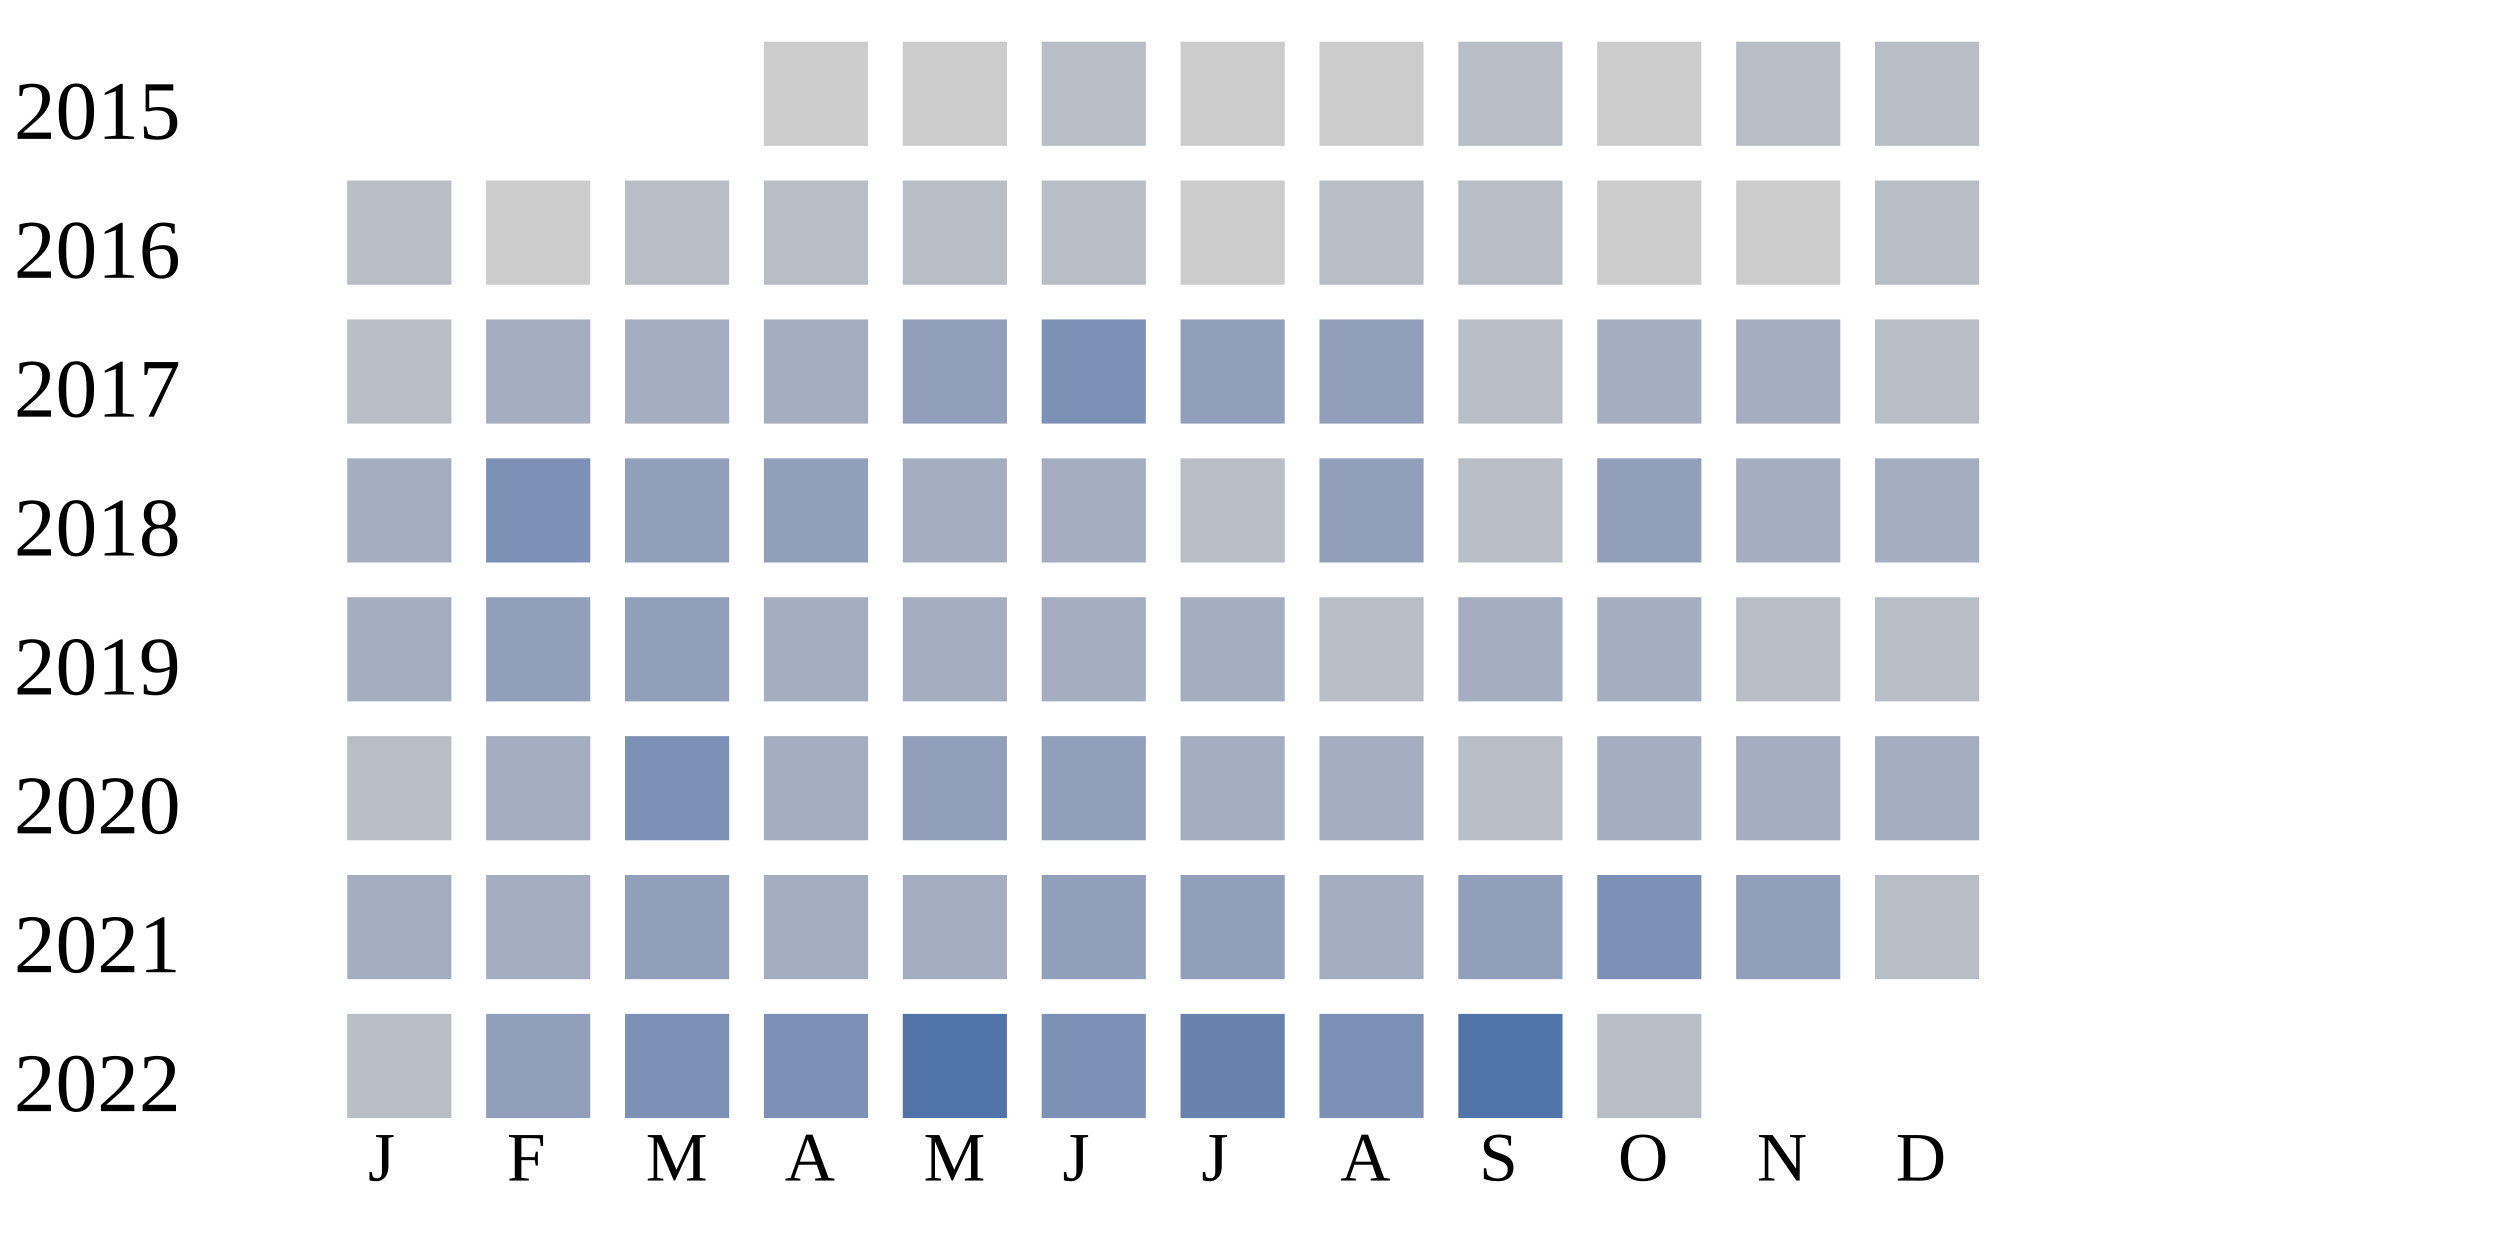
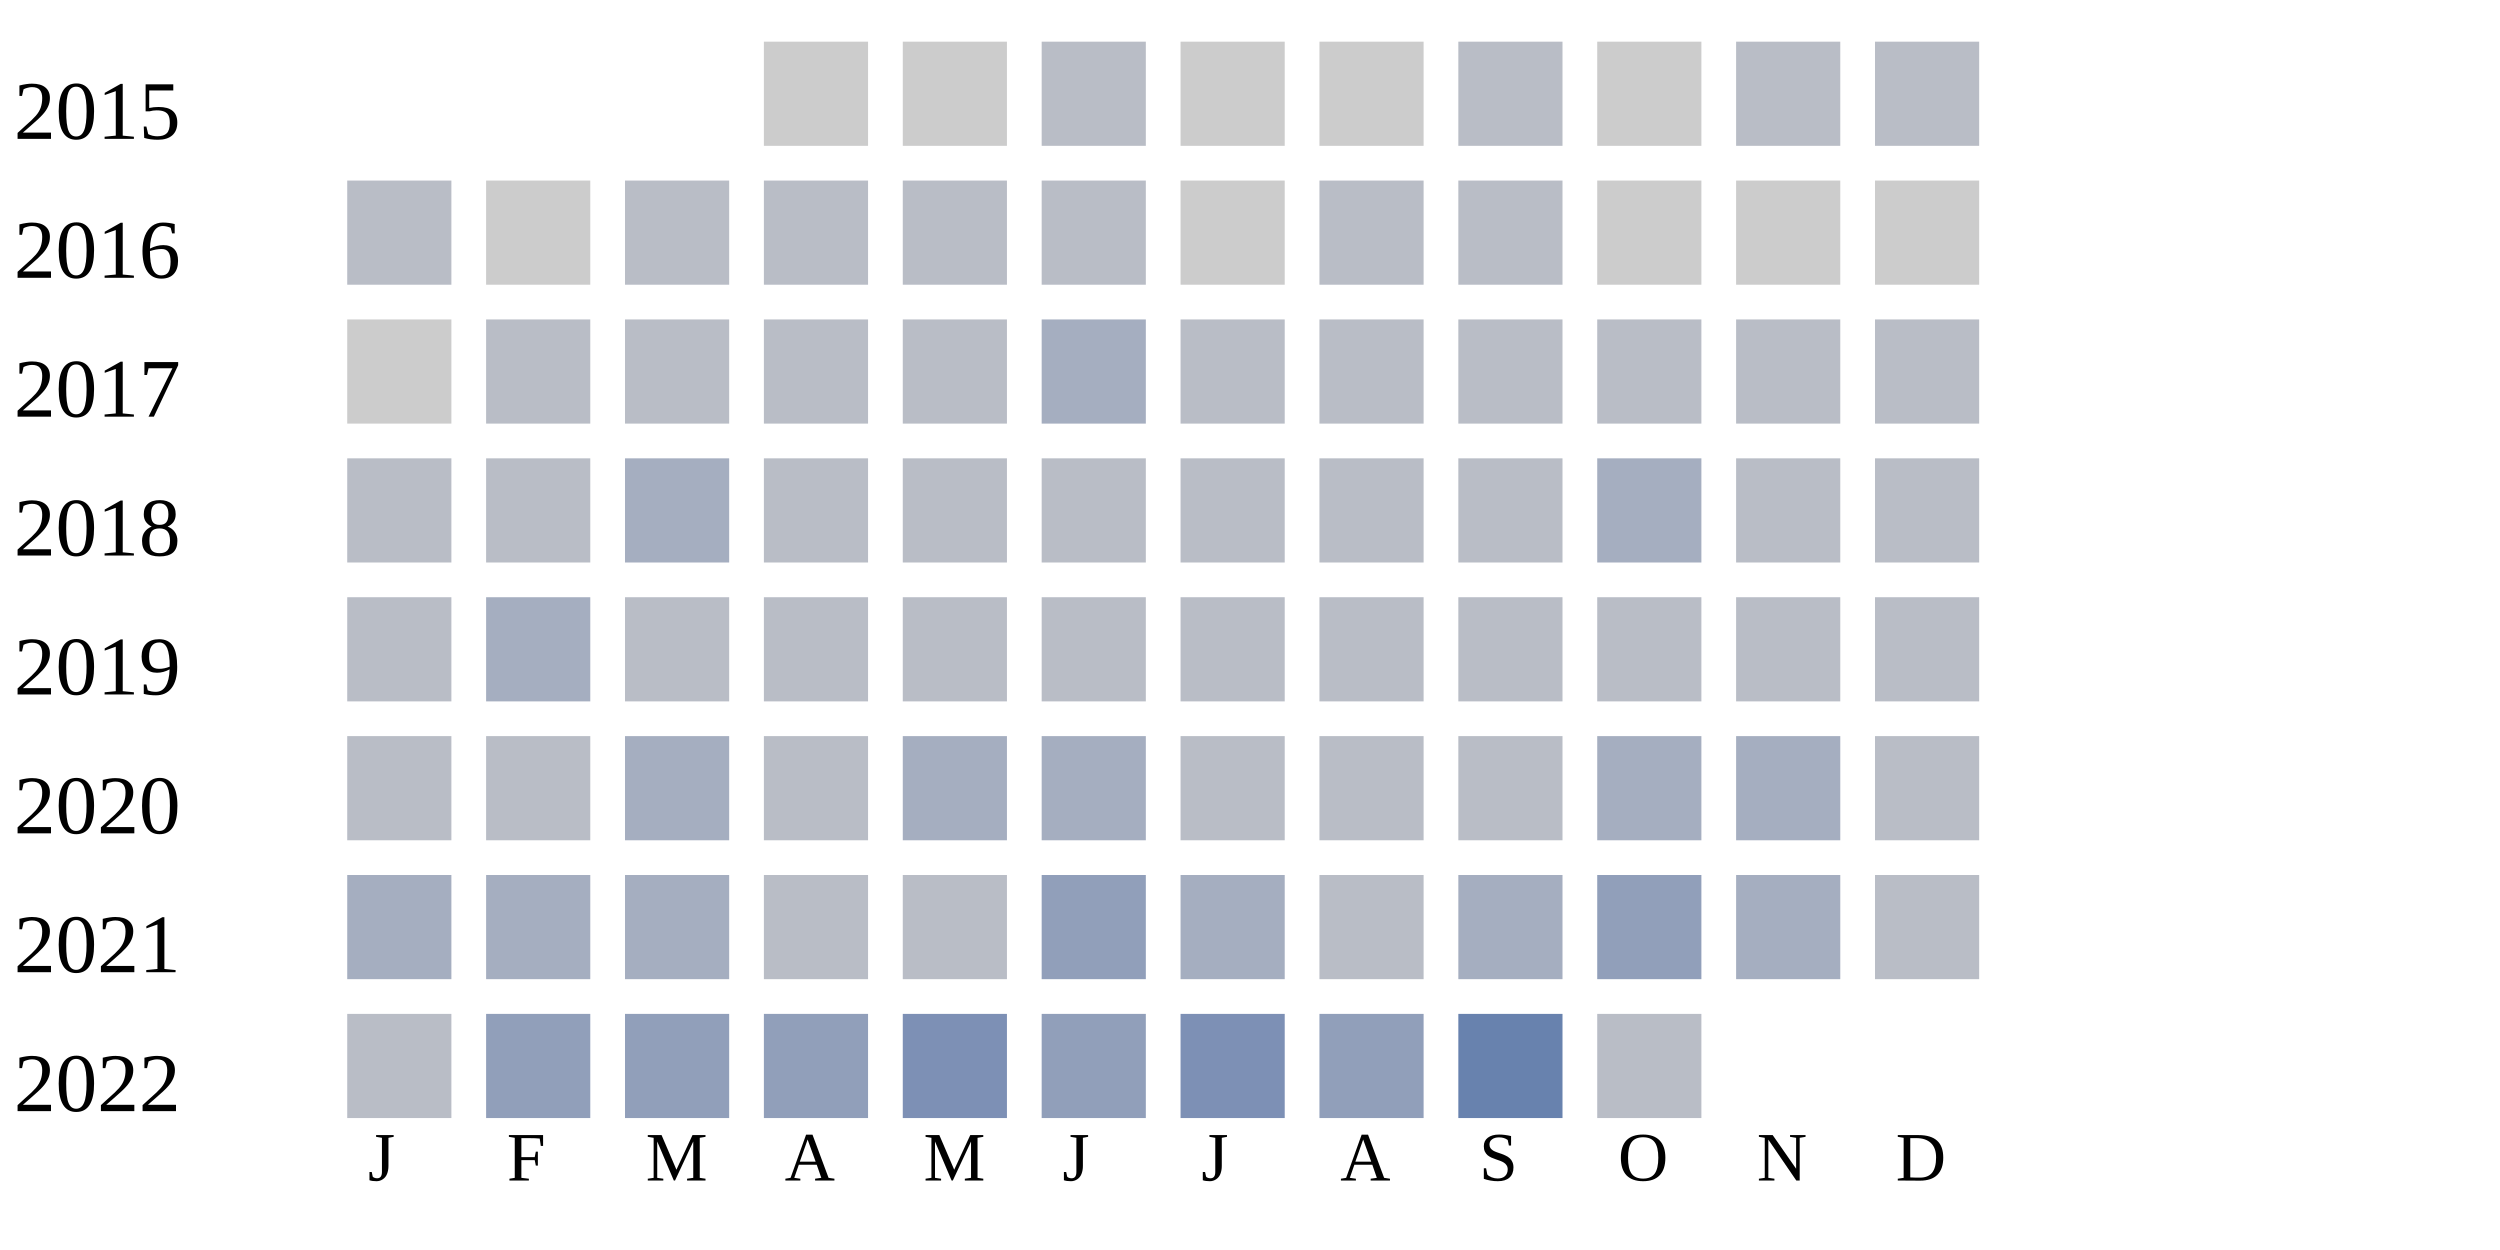
<svg xmlns="http://www.w3.org/2000/svg" width="360" height="180">
  <g transform="translate(0 0)">
    <text x="2" y="20">2015</text>
    <rect x="110" y="6" width="15" height="15" fill="#cccccc" />
    <rect x="130" y="6" width="15" height="15" fill="#cccccc" />
    <rect x="150" y="6" width="15" height="15" fill="#b9bdc6" />
    <rect x="170" y="6" width="15" height="15" fill="#cccccc" />
    <rect x="190" y="6" width="15" height="15" fill="#cccccc" />
    <rect x="210" y="6" width="15" height="15" fill="#b9bdc6" />
    <rect x="230" y="6" width="15" height="15" fill="#cccccc" />
    <rect x="250" y="6" width="15" height="15" fill="#b9bdc6" />
    <rect x="270" y="6" width="15" height="15" fill="#b9bdc6" />
  </g>
  <g transform="translate(0 20)">
    <text x="2" y="20">2016</text>
    <rect x="50" y="6" width="15" height="15" fill="#b9bdc6" />
    <rect x="70" y="6" width="15" height="15" fill="#cccccc" />
    <rect x="90" y="6" width="15" height="15" fill="#b9bdc6" />
    <rect x="110" y="6" width="15" height="15" fill="#b9bdc6" />
    <rect x="130" y="6" width="15" height="15" fill="#b9bdc6" />
    <rect x="150" y="6" width="15" height="15" fill="#b9bdc6" />
    <rect x="170" y="6" width="15" height="15" fill="#cccccc" />
    <rect x="190" y="6" width="15" height="15" fill="#b9bdc6" />
    <rect x="210" y="6" width="15" height="15" fill="#b9bdc6" />
    <rect x="230" y="6" width="15" height="15" fill="#cccccc" />
    <rect x="250" y="6" width="15" height="15" fill="#cccccc" />
-     <rect x="270" y="6" width="15" height="15" fill="#b9bdc6" />
+     <rect x="270" y="6" width="15" height="15" fill="#cccccc" />
  </g>
  <g transform="translate(0 40)">
    <text x="2" y="20">2017</text>
-     <rect x="50" y="6" width="15" height="15" fill="#b9bdc6" />
-     <rect x="70" y="6" width="15" height="15" fill="#a5aec0" />
-     <rect x="90" y="6" width="15" height="15" fill="#a5aec0" />
-     <rect x="110" y="6" width="15" height="15" fill="#a5aec0" />
-     <rect x="130" y="6" width="15" height="15" fill="#919fba" />
-     <rect x="150" y="6" width="15" height="15" fill="#7d90b5" />
-     <rect x="170" y="6" width="15" height="15" fill="#919fba" />
-     <rect x="190" y="6" width="15" height="15" fill="#919fba" />
+     <rect x="50" y="6" width="15" height="15" fill="#cccccc" />
+     <rect x="70" y="6" width="15" height="15" fill="#b9bdc6" />
+     <rect x="90" y="6" width="15" height="15" fill="#b9bdc6" />
+     <rect x="110" y="6" width="15" height="15" fill="#b9bdc6" />
+     <rect x="130" y="6" width="15" height="15" fill="#b9bdc6" />
+     <rect x="150" y="6" width="15" height="15" fill="#a5aec0" />
+     <rect x="170" y="6" width="15" height="15" fill="#b9bdc6" />
+     <rect x="190" y="6" width="15" height="15" fill="#b9bdc6" />
    <rect x="210" y="6" width="15" height="15" fill="#b9bdc6" />
-     <rect x="230" y="6" width="15" height="15" fill="#a5aec0" />
-     <rect x="250" y="6" width="15" height="15" fill="#a5aec0" />
+     <rect x="230" y="6" width="15" height="15" fill="#b9bdc6" />
+     <rect x="250" y="6" width="15" height="15" fill="#b9bdc6" />
    <rect x="270" y="6" width="15" height="15" fill="#b9bdc6" />
  </g>
  <g transform="translate(0 60)">
    <text x="2" y="20">2018</text>
-     <rect x="50" y="6" width="15" height="15" fill="#a5aec0" />
-     <rect x="70" y="6" width="15" height="15" fill="#7d90b5" />
-     <rect x="90" y="6" width="15" height="15" fill="#919fba" />
-     <rect x="110" y="6" width="15" height="15" fill="#919fba" />
-     <rect x="130" y="6" width="15" height="15" fill="#a5aec0" />
-     <rect x="150" y="6" width="15" height="15" fill="#a5aec0" />
+     <rect x="50" y="6" width="15" height="15" fill="#b9bdc6" />
+     <rect x="70" y="6" width="15" height="15" fill="#b9bdc6" />
+     <rect x="90" y="6" width="15" height="15" fill="#a5aec0" />
+     <rect x="110" y="6" width="15" height="15" fill="#b9bdc6" />
+     <rect x="130" y="6" width="15" height="15" fill="#b9bdc6" />
+     <rect x="150" y="6" width="15" height="15" fill="#b9bdc6" />
    <rect x="170" y="6" width="15" height="15" fill="#b9bdc6" />
-     <rect x="190" y="6" width="15" height="15" fill="#919fba" />
+     <rect x="190" y="6" width="15" height="15" fill="#b9bdc6" />
    <rect x="210" y="6" width="15" height="15" fill="#b9bdc6" />
-     <rect x="230" y="6" width="15" height="15" fill="#919fba" />
-     <rect x="250" y="6" width="15" height="15" fill="#a5aec0" />
-     <rect x="270" y="6" width="15" height="15" fill="#a5aec0" />
+     <rect x="230" y="6" width="15" height="15" fill="#a5aec0" />
+     <rect x="250" y="6" width="15" height="15" fill="#b9bdc6" />
+     <rect x="270" y="6" width="15" height="15" fill="#b9bdc6" />
  </g>
  <g transform="translate(0 80)">
    <text x="2" y="20">2019</text>
-     <rect x="50" y="6" width="15" height="15" fill="#a5aec0" />
-     <rect x="70" y="6" width="15" height="15" fill="#919fba" />
-     <rect x="90" y="6" width="15" height="15" fill="#919fba" />
-     <rect x="110" y="6" width="15" height="15" fill="#a5aec0" />
-     <rect x="130" y="6" width="15" height="15" fill="#a5aec0" />
-     <rect x="150" y="6" width="15" height="15" fill="#a5aec0" />
-     <rect x="170" y="6" width="15" height="15" fill="#a5aec0" />
+     <rect x="50" y="6" width="15" height="15" fill="#b9bdc6" />
+     <rect x="70" y="6" width="15" height="15" fill="#a5aec0" />
+     <rect x="90" y="6" width="15" height="15" fill="#b9bdc6" />
+     <rect x="110" y="6" width="15" height="15" fill="#b9bdc6" />
+     <rect x="130" y="6" width="15" height="15" fill="#b9bdc6" />
+     <rect x="150" y="6" width="15" height="15" fill="#b9bdc6" />
+     <rect x="170" y="6" width="15" height="15" fill="#b9bdc6" />
    <rect x="190" y="6" width="15" height="15" fill="#b9bdc6" />
-     <rect x="210" y="6" width="15" height="15" fill="#a5aec0" />
-     <rect x="230" y="6" width="15" height="15" fill="#a5aec0" />
+     <rect x="210" y="6" width="15" height="15" fill="#b9bdc6" />
+     <rect x="230" y="6" width="15" height="15" fill="#b9bdc6" />
    <rect x="250" y="6" width="15" height="15" fill="#b9bdc6" />
    <rect x="270" y="6" width="15" height="15" fill="#b9bdc6" />
  </g>
  <g transform="translate(0 100)">
    <text x="2" y="20">2020</text>
    <rect x="50" y="6" width="15" height="15" fill="#b9bdc6" />
-     <rect x="70" y="6" width="15" height="15" fill="#a5aec0" />
-     <rect x="90" y="6" width="15" height="15" fill="#7d90b5" />
-     <rect x="110" y="6" width="15" height="15" fill="#a5aec0" />
-     <rect x="130" y="6" width="15" height="15" fill="#919fba" />
-     <rect x="150" y="6" width="15" height="15" fill="#919fba" />
-     <rect x="170" y="6" width="15" height="15" fill="#a5aec0" />
-     <rect x="190" y="6" width="15" height="15" fill="#a5aec0" />
+     <rect x="70" y="6" width="15" height="15" fill="#b9bdc6" />
+     <rect x="90" y="6" width="15" height="15" fill="#a5aec0" />
+     <rect x="110" y="6" width="15" height="15" fill="#b9bdc6" />
+     <rect x="130" y="6" width="15" height="15" fill="#a5aec0" />
+     <rect x="150" y="6" width="15" height="15" fill="#a5aec0" />
+     <rect x="170" y="6" width="15" height="15" fill="#b9bdc6" />
+     <rect x="190" y="6" width="15" height="15" fill="#b9bdc6" />
    <rect x="210" y="6" width="15" height="15" fill="#b9bdc6" />
    <rect x="230" y="6" width="15" height="15" fill="#a5aec0" />
    <rect x="250" y="6" width="15" height="15" fill="#a5aec0" />
-     <rect x="270" y="6" width="15" height="15" fill="#a5aec0" />
+     <rect x="270" y="6" width="15" height="15" fill="#b9bdc6" />
  </g>
  <g transform="translate(0 120)">
    <text x="2" y="20">2021</text>
    <rect x="50" y="6" width="15" height="15" fill="#a5aec0" />
    <rect x="70" y="6" width="15" height="15" fill="#a5aec0" />
-     <rect x="90" y="6" width="15" height="15" fill="#919fba" />
-     <rect x="110" y="6" width="15" height="15" fill="#a5aec0" />
-     <rect x="130" y="6" width="15" height="15" fill="#a5aec0" />
+     <rect x="90" y="6" width="15" height="15" fill="#a5aec0" />
+     <rect x="110" y="6" width="15" height="15" fill="#b9bdc6" />
+     <rect x="130" y="6" width="15" height="15" fill="#b9bdc6" />
    <rect x="150" y="6" width="15" height="15" fill="#919fba" />
-     <rect x="170" y="6" width="15" height="15" fill="#919fba" />
-     <rect x="190" y="6" width="15" height="15" fill="#a5aec0" />
-     <rect x="210" y="6" width="15" height="15" fill="#919fba" />
-     <rect x="230" y="6" width="15" height="15" fill="#7d90b5" />
-     <rect x="250" y="6" width="15" height="15" fill="#919fba" />
+     <rect x="170" y="6" width="15" height="15" fill="#a5aec0" />
+     <rect x="190" y="6" width="15" height="15" fill="#b9bdc6" />
+     <rect x="210" y="6" width="15" height="15" fill="#a5aec0" />
+     <rect x="230" y="6" width="15" height="15" fill="#919fba" />
+     <rect x="250" y="6" width="15" height="15" fill="#a5aec0" />
    <rect x="270" y="6" width="15" height="15" fill="#b9bdc6" />
  </g>
  <g transform="translate(0 140)">
    <text x="2" y="20">2022</text>
    <rect x="50" y="6" width="15" height="15" fill="#b9bdc6" />
    <rect x="70" y="6" width="15" height="15" fill="#919fba" />
-     <rect x="90" y="6" width="15" height="15" fill="#7d90b5" />
-     <rect x="110" y="6" width="15" height="15" fill="#7d90b5" />
-     <rect x="130" y="6" width="15" height="15" fill="#5174a8" />
-     <rect x="150" y="6" width="15" height="15" fill="#7d90b5" />
-     <rect x="170" y="6" width="15" height="15" fill="#6882ae" />
-     <rect x="190" y="6" width="15" height="15" fill="#7d90b5" />
-     <rect x="210" y="6" width="15" height="15" fill="#5174a8" />
+     <rect x="90" y="6" width="15" height="15" fill="#919fba" />
+     <rect x="110" y="6" width="15" height="15" fill="#919fba" />
+     <rect x="130" y="6" width="15" height="15" fill="#7d90b5" />
+     <rect x="150" y="6" width="15" height="15" fill="#919fba" />
+     <rect x="170" y="6" width="15" height="15" fill="#7d90b5" />
+     <rect x="190" y="6" width="15" height="15" fill="#919fba" />
+     <rect x="210" y="6" width="15" height="15" fill="#6882ae" />
    <rect x="230" y="6" width="15" height="15" fill="#b9bdc6" />
  </g>
  <text style="font-size: 10px; text-align: center" x="53" y="170">J</text>
  <text style="font-size: 10px; text-align: center" x="73" y="170">F</text>
  <text style="font-size: 10px; text-align: center" x="93" y="170">M</text>
  <text style="font-size: 10px; text-align: center" x="113" y="170">A</text>
  <text style="font-size: 10px; text-align: center" x="133" y="170">M</text>
  <text style="font-size: 10px; text-align: center" x="153" y="170">J</text>
  <text style="font-size: 10px; text-align: center" x="173" y="170">J</text>
  <text style="font-size: 10px; text-align: center" x="193" y="170">A</text>
  <text style="font-size: 10px; text-align: center" x="213" y="170">S</text>
  <text style="font-size: 10px; text-align: center" x="233" y="170">O</text>
  <text style="font-size: 10px; text-align: center" x="253" y="170">N</text>
  <text style="font-size: 10px; text-align: center" x="273" y="170">D</text>
  <text style="font-size: 10px;" x="155" y="189">Less</text>
  <rect fill="#b9bdc6" width="10" height="10" x="180" y="180" />
  <rect fill="#919fba" width="10" height="10" x="195" y="180" />
  <rect fill="#6882ae" width="10" height="10" x="210" y="180" />
  <rect fill="#005a9c" width="10" height="10" x="225" y="180" />
  <text x="240" y="189" style="font-size: 10px;">More</text>
</svg>
